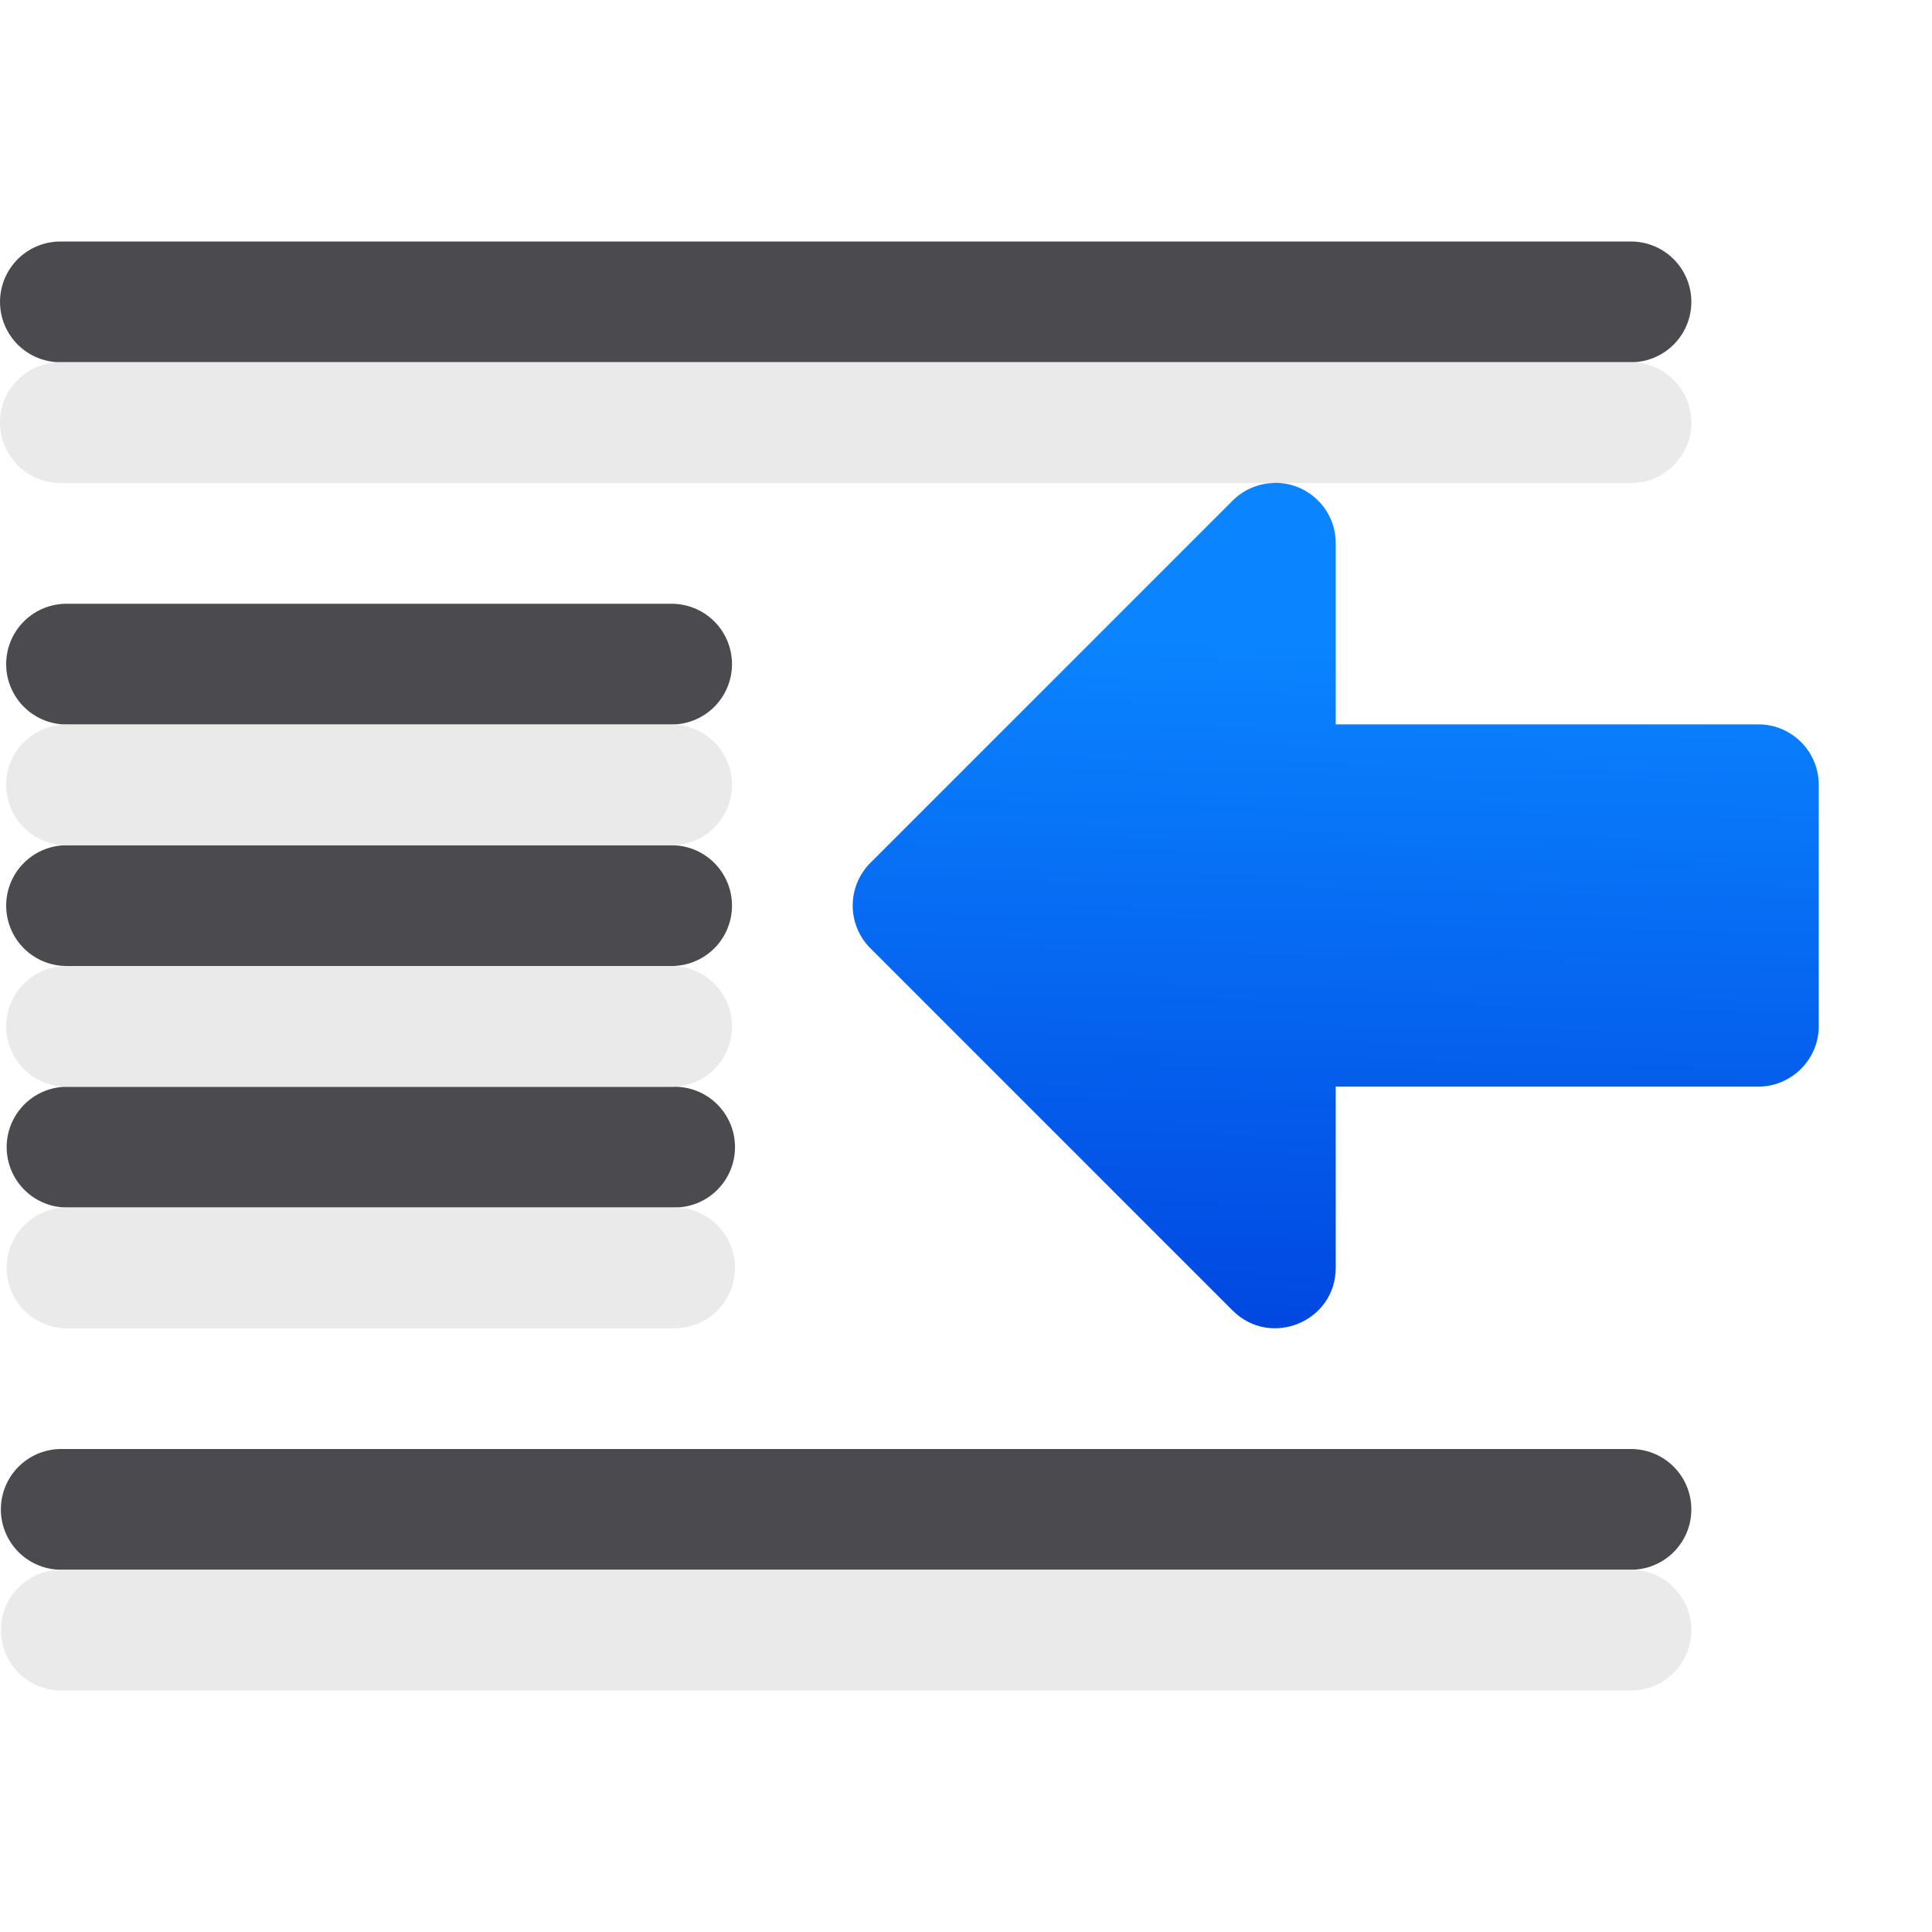
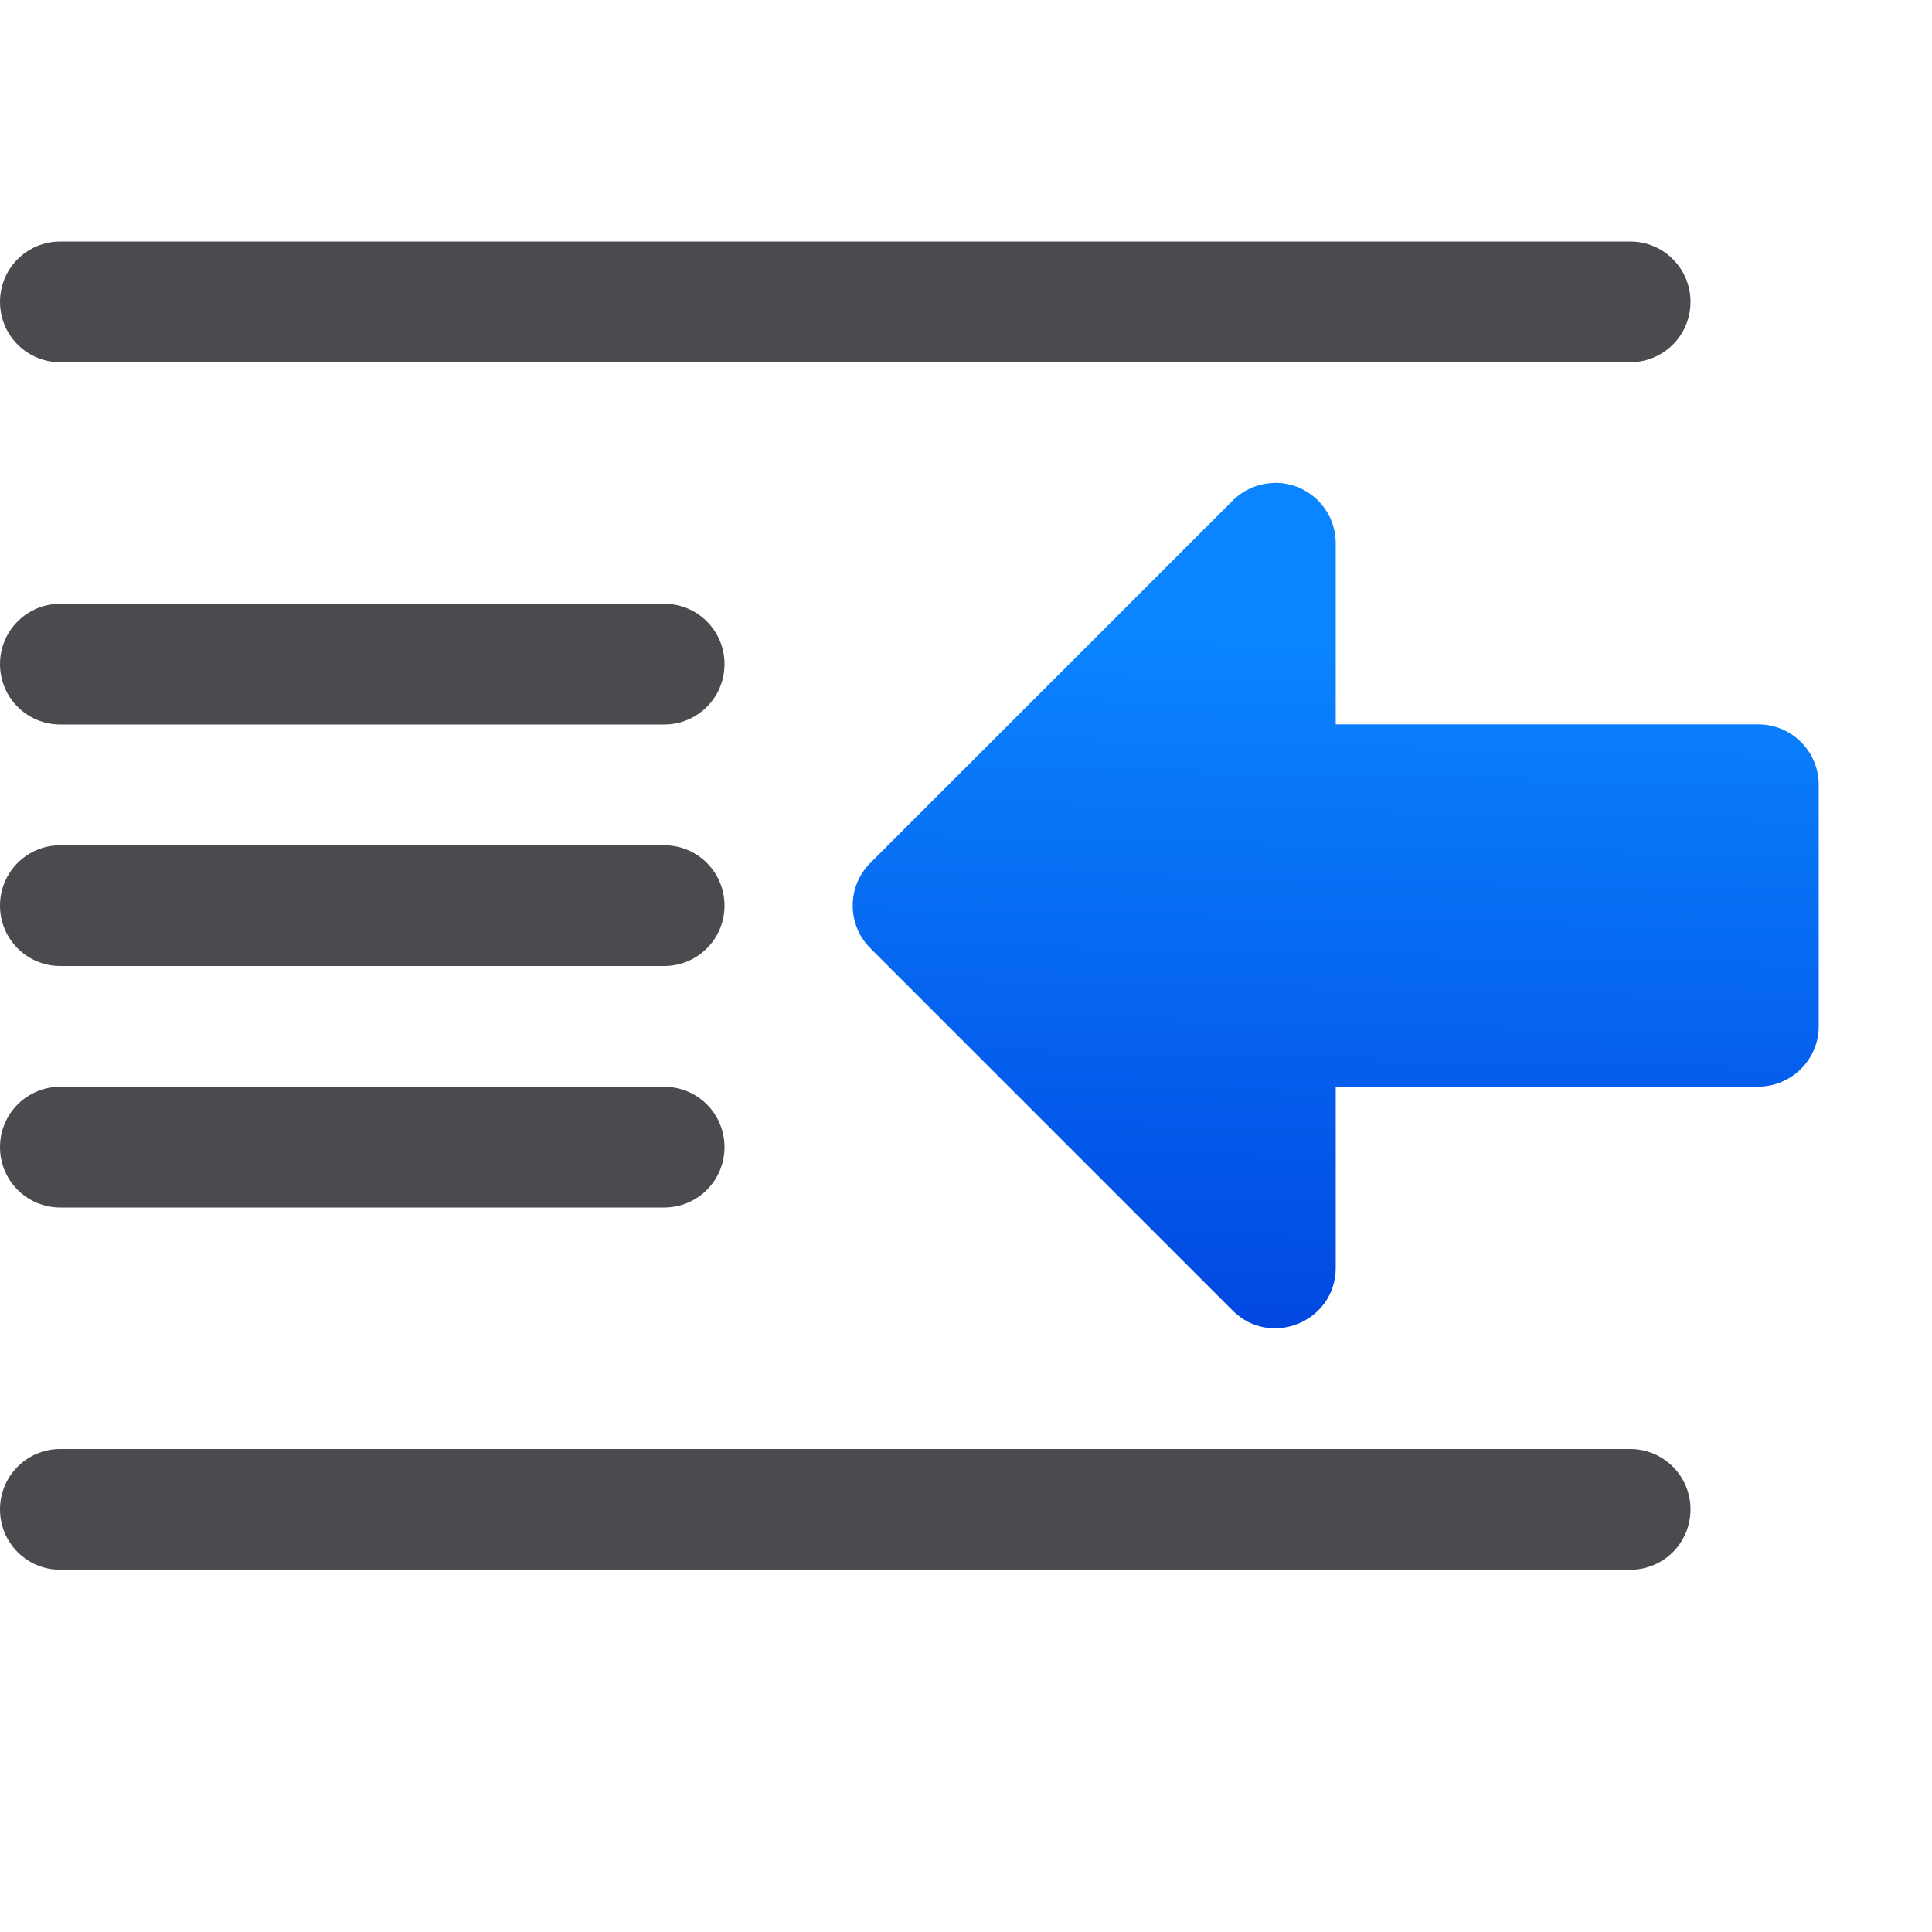
<svg xmlns="http://www.w3.org/2000/svg" viewBox="0 0 16 16">
  <linearGradient id="a" gradientUnits="userSpaceOnUse" x1="-31.812" x2="-31.66" y1="10.694" y2="4.321">
    <stop offset="0" stop-color="#0040dd" />
    <stop offset="1" stop-color="#0a84ff" />
  </linearGradient>
-   <g fill="none" stroke-linecap="round" stroke-linejoin="round">
-     <g stroke="#4b4b4f" transform="translate(-.937917)">
-       <path d="m1.438 2.5h13.007z" />
-       <path d="m1.489 7.5h5.011z" />
-       <path d="m1.493 9.5h5.032z" />
-       <path d="m1.445 12.5h13z" />
-       <path d="m1.489 5.5h5.011z" />
-     </g>
-     <g stroke="#e9e9e9" stroke-opacity=".992" transform="translate(-.937917 1)">
-       <path d="m1.438 2.5h13.007z" />
-       <path d="m1.489 7.5h5.011z" />
-       <path d="m1.493 9.5h5.032z" />
-       <path d="m1.445 12.5h13z" />
-       <path d="m1.489 5.5h5.011z" />
-     </g>
+   <path d="m10.546 4c-.127.004-.248.056-.338.146l-3 3c-.195.195-.195.512 0 .707l3 3c.314.314.852.093.854-.352v-1.502l3.5-0c.275-.001.5-.225.5-.5v-2c-0-.277-.225-.501-.502-.5l-3.498 0v-1.5c0-.282-.233-.509-.516-.5z" fill="url(#a)" />
+   <g fill="#4b4b4f" stroke-width="5" transform="translate(-1)">
+     <path d="m14.5 2h-13c-.277 0-.5.223-.5.5s.223.5.5.5h13c.277 0 .5-.223.5-.5s-.223-.5-.5-.5z" />
+     <path d="m14.5 12h-13c-.277 0-.5.223-.5.5s.223.5.5.5h13c.277 0 .5-.223.5-.5s-.223-.5-.5-.5z" />
+     <path d="m6.5 9h-5c-.277 0-.5.223-.5.5s.223.5.5.5h5c.277 0 .5-.223.5-.5s-.223-.5-.5-.5z" />
+     <path d="m6.5 7h-5c-.277 0-.5.223-.5.5s.223.5.5.5h5c.277 0 .5-.223.5-.5s-.223-.5-.5-.5z" />
+     <path d="m6.5 5h-5c-.277 0-.5.223-.5.5s.223.5.5.5h5c.277 0 .5-.223.5-.5s-.223-.5-.5-.5z" />
  </g>
-   <path d="m10.546 4c-.127.004-.248.056-.338.146l-3 3c-.195.195-.195.512 0 .707l3 3c.314.314.852.093.854-.352v-1.502l3.5-0c.275-.001.5-.225.5-.5v-2c-0-.277-.225-.501-.502-.5l-3.498 0v-1.5c0-.282-.233-.509-.516-.5z" fill="url(#a)" />
</svg>
